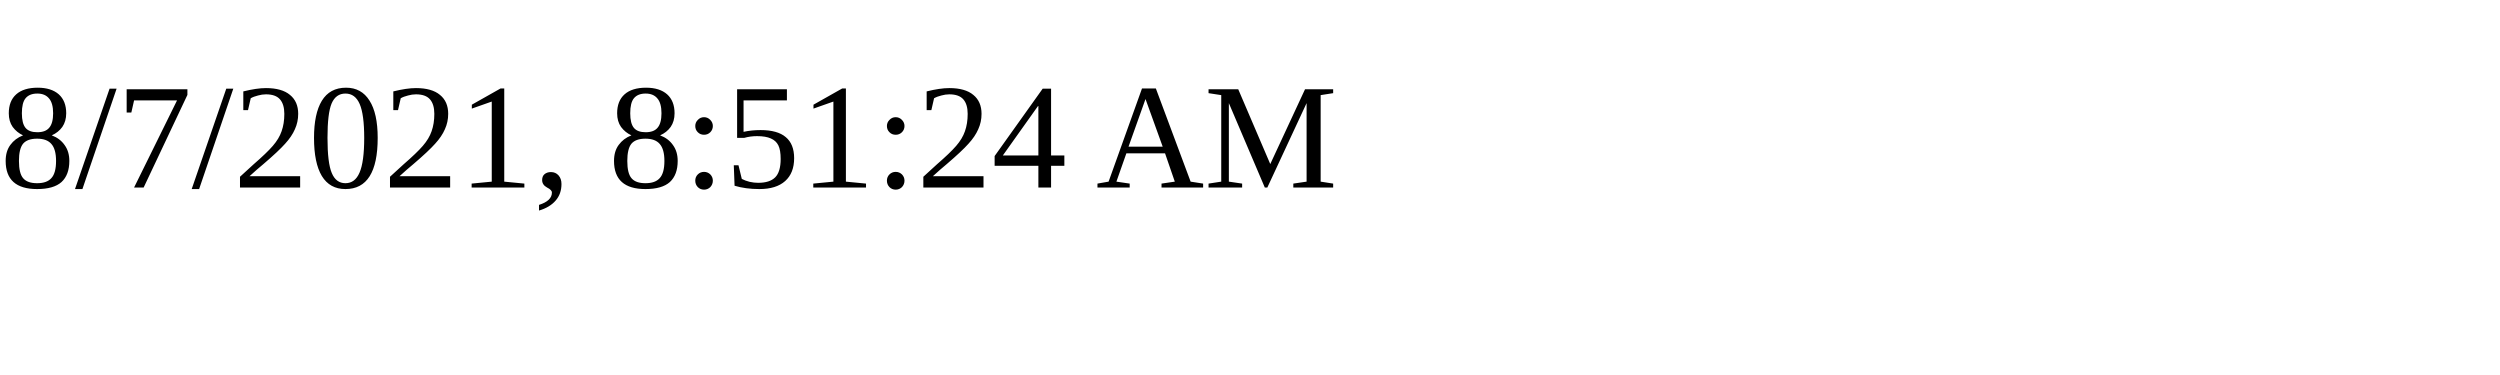
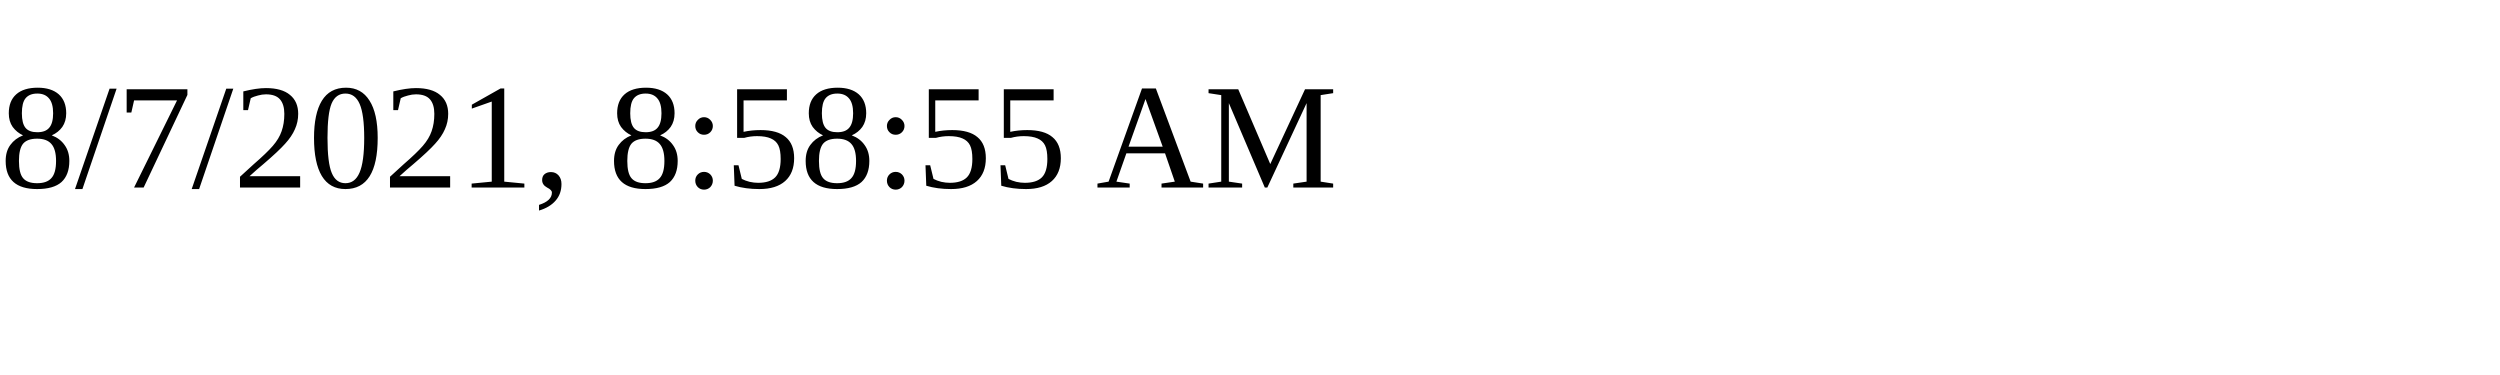
<svg xmlns="http://www.w3.org/2000/svg" height="30" width="200">
-   <text x="0" y="15">8/7/2021, 8:51:24 AM</text>
+   <text x="0" y="15">8/7/2021, 8:58:55 AM</text>
</svg>
